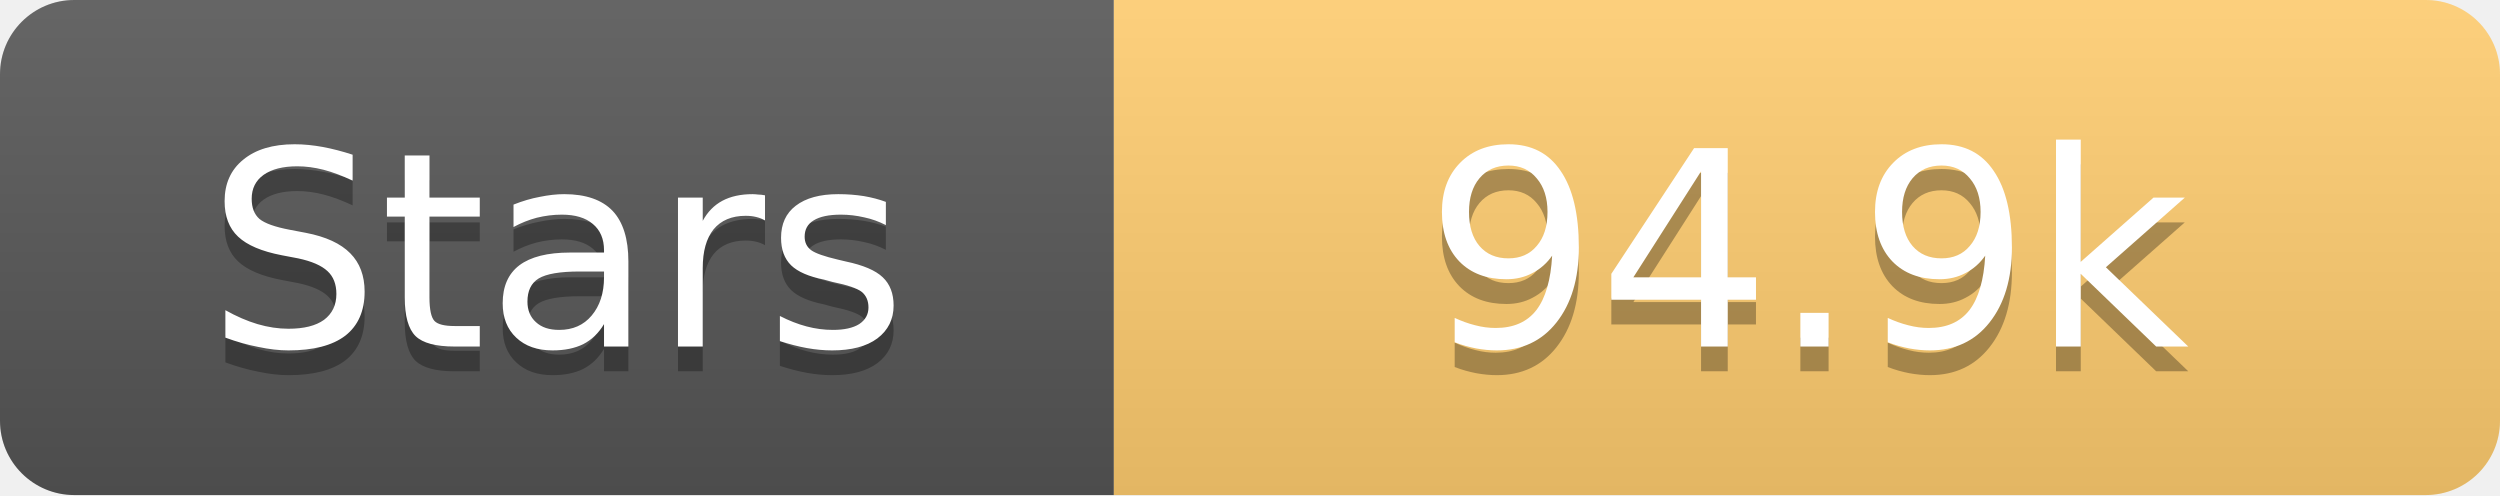
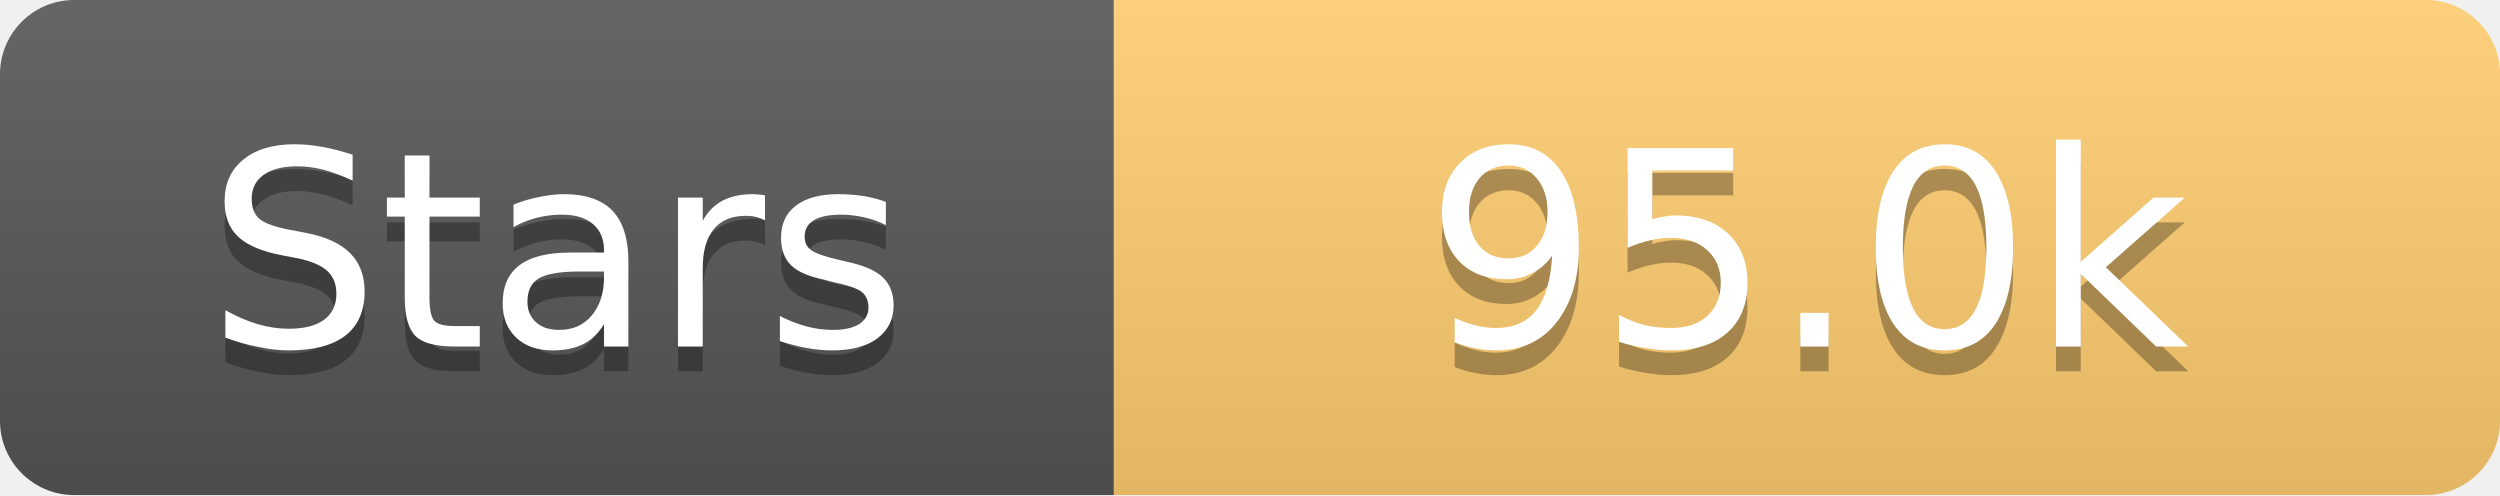
<svg xmlns="http://www.w3.org/2000/svg" width="101" height="20">
  <linearGradient id="s" x2="0" y2="100%">
    <stop offset="0" stop-color="#fff" stop-opacity=".1" />
    <stop offset="1" stop-opacity=".1" />
  </linearGradient>
  <clipPath id="r">
    <rect width="101" height="20" rx="3" fill="#fff" />
  </clipPath>
  <g clip-path="url(#r)">
    <rect width="45" height="20" fill="#555" />
    <rect x="45" width="56" height="20" fill="#fdcb6e" />
    <rect width="101" height="20" fill="url(#s)" />
  </g>
  <g fill="#fff" text-anchor="middle" font-family="Verdana,Geneva,DejaVu Sans,sans-serif" text-rendering="geometricPrecision" font-size="11">
    <text x="22.5" y="15" fill="#010101" fill-opacity=".3">Stars</text>
    <text x="22.5" y="14">Stars</text>
-     <text x="73.0" y="15" fill="#010101" fill-opacity=".3">94.9k</text>
-     <text x="73.0" y="14">94.9k</text>
+     <text x="73.0" y="15" fill="#010101" fill-opacity=".3">95.0k</text>
+     <text x="73.0" y="14">95.0k</text>
  </g>
</svg>
